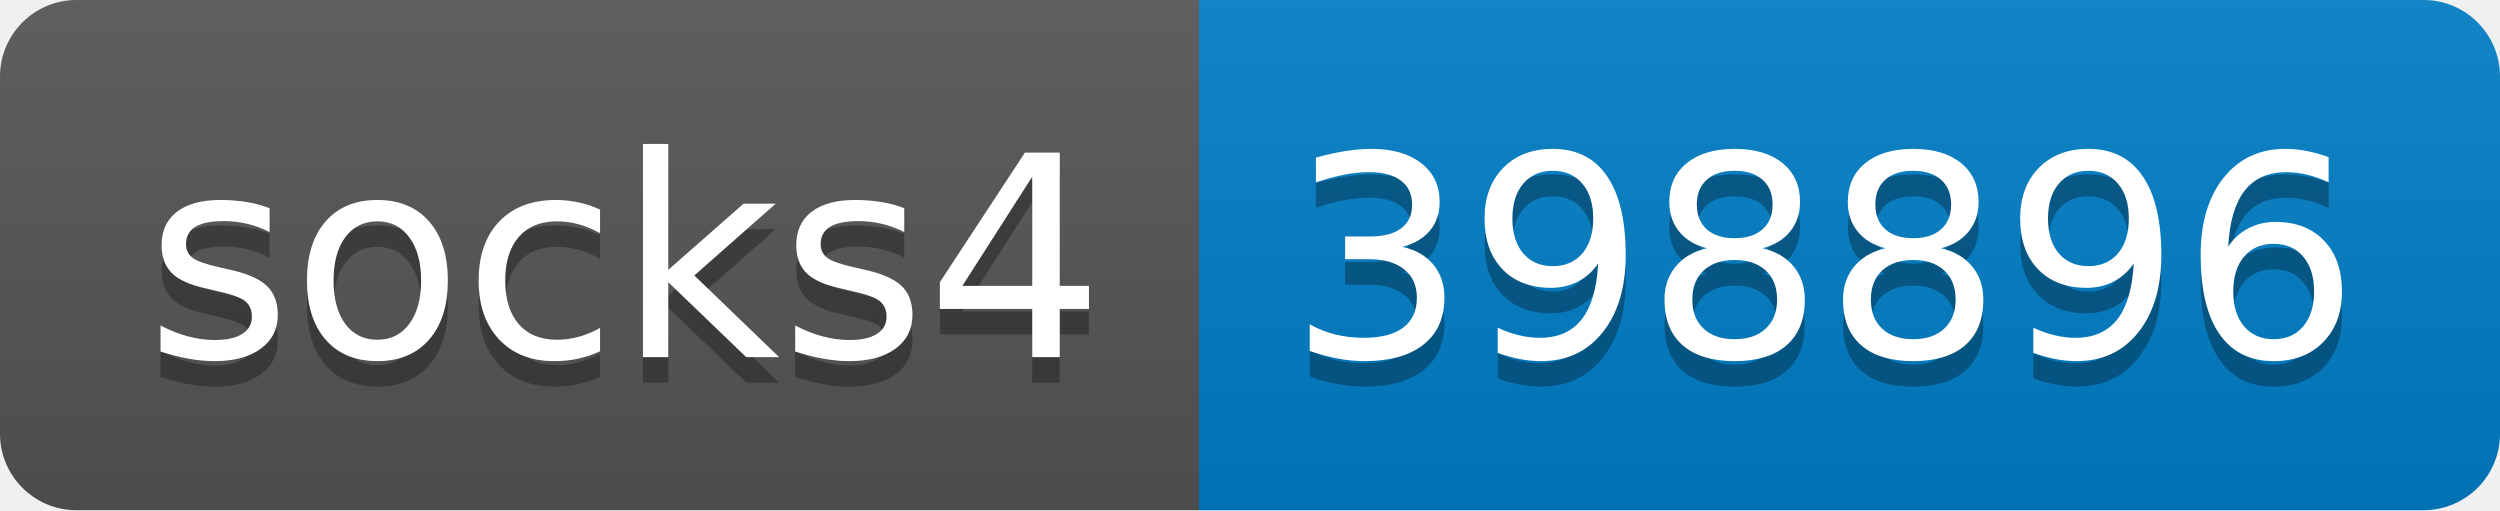
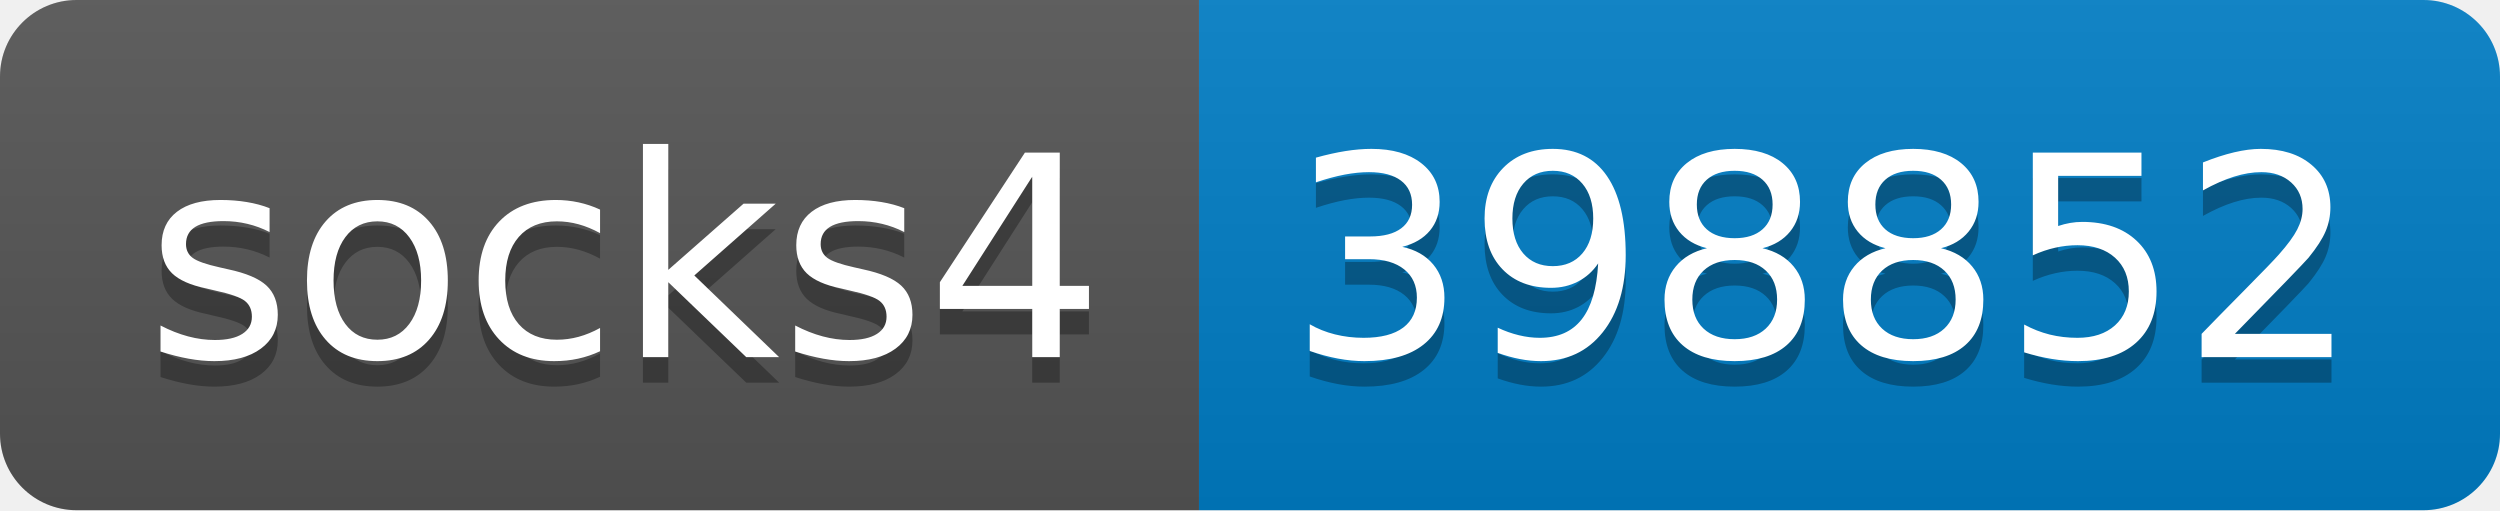
- <svg xmlns="http://www.w3.org/2000/svg" width="98" height="20" role="img" aria-label="socks4: 398896">
+ <svg xmlns="http://www.w3.org/2000/svg" width="98" height="20" role="img" aria-label="socks4: 398852">
  <linearGradient id="s" x2="0" y2="100%">
    <stop offset="0" stop-color="#bbb" stop-opacity=".1" />
    <stop offset="1" stop-opacity=".1" />
  </linearGradient>
  <clipPath id="r">
    <rect width="98" height="20" rx="3" fill="#fff" />
  </clipPath>
  <g clip-path="url(#r)">
    <rect width="47" height="20" fill="#555" />
    <rect x="47" width="51" height="20" fill="#007ec6" />
    <rect width="98" height="20" fill="url(#s)" />
  </g>
  <g fill="#fff" text-anchor="middle" font-family="Verdana,Geneva,DejaVu Sans,sans-serif" text-rendering="geometricPrecision" font-size="110">
    <text aria-hidden="true" x="245" y="150" fill="#010101" fill-opacity=".3" transform="scale(.1)" textLength="370">socks4</text>
    <text x="245" y="140" transform="scale(.1)" fill="#fff" textLength="370">socks4</text>
-     <text aria-hidden="true" x="715" y="150" fill="#010101" fill-opacity=".3" transform="scale(.1)" textLength="410">398896</text>
-     <text x="715" y="140" transform="scale(.1)" fill="#fff" textLength="410">398896</text>
+     <text aria-hidden="true" x="715" y="150" fill="#010101" fill-opacity=".3" transform="scale(.1)" textLength="410">398852</text>
+     <text x="715" y="140" transform="scale(.1)" fill="#fff" textLength="410">398852</text>
  </g>
</svg>
